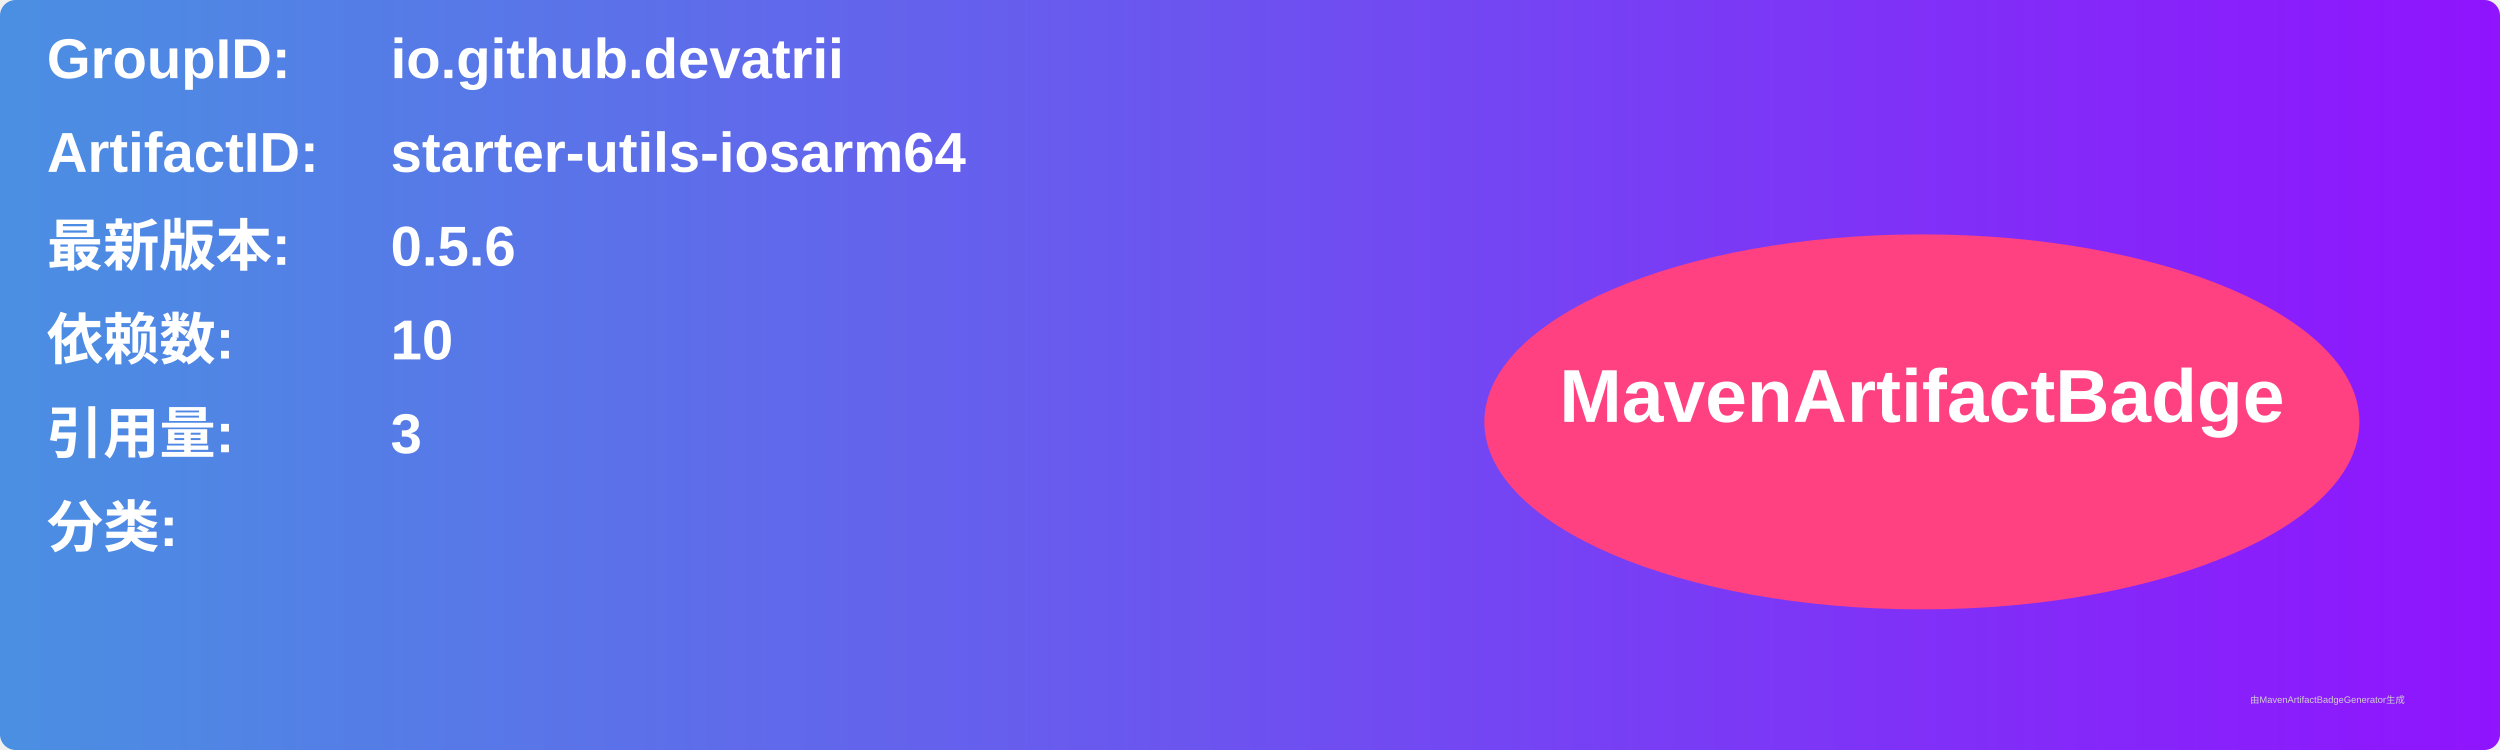
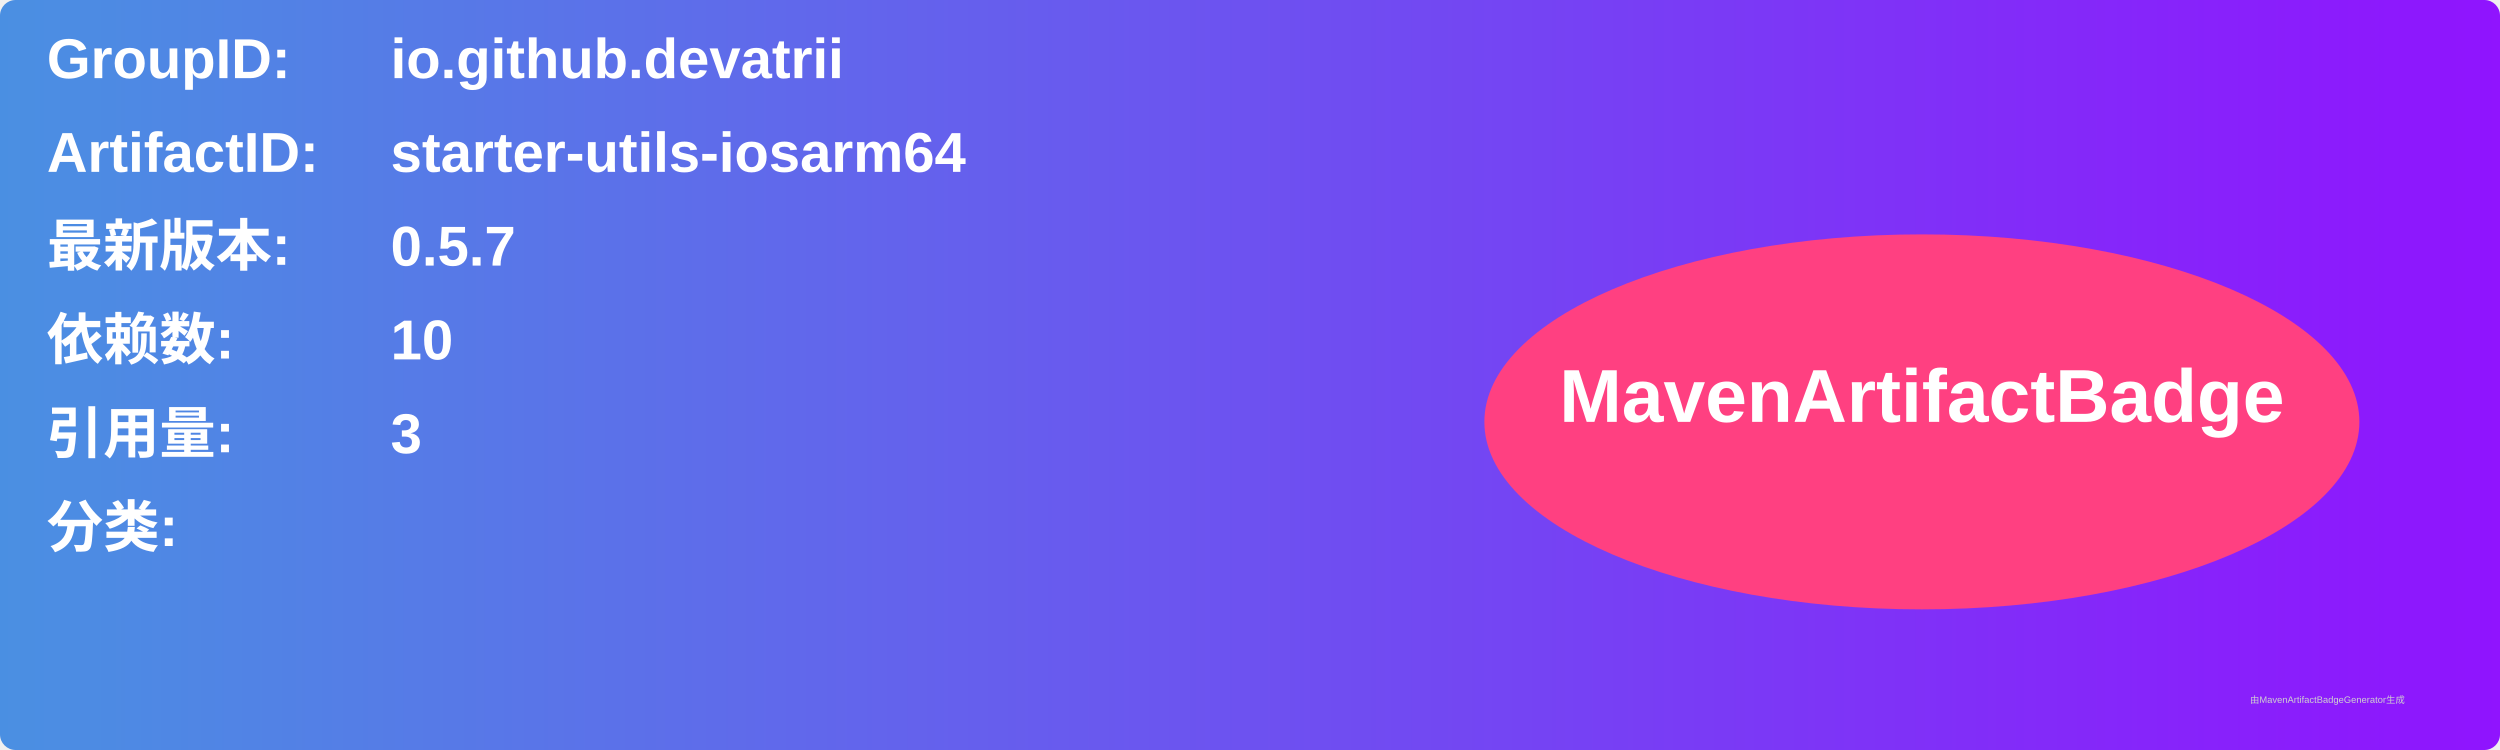
<svg xmlns="http://www.w3.org/2000/svg" width="800" height="240" viewBox="0 0 800 240">
  <linearGradient id="grad" x1="0%" y1="0%" x2="100%" y2="0%">
    <stop offset="0%" stop-color="#4a90e2" />
    <stop offset="100%" stop-color="#9013fe" />
  </linearGradient>
  <rect width="100%" height="100%" rx="5" ry="5" fill="url(#grad)" />
  <g transform="translate(15, 15)">
    <text x="0" y="10" font-family="Arial" font-size="18" fill="white" font-weight="bold" width="260">GroupID:</text>
    <text x="110" y="10" font-family="Arial" font-size="18" fill="white" font-weight="bold" width="460">io.github.devatrii</text>
    <text x="0" y="40" font-family="Arial" font-size="18" fill="white" font-weight="bold" width="260">ArtifactID:</text>
    <text x="110" y="40" font-family="Arial" font-size="18" fill="white" font-weight="bold" width="460">starter-utils-iosarm64</text>
    <text x="0" y="70" font-family="Arial" font-size="18" fill="white" font-weight="bold">最新版本:</text>
    <text x="110" y="70" font-family="Arial" font-size="18" fill="white" font-weight="bold">
-       <tspan font-weight="bold">0.5.6</tspan>
+       <tspan font-weight="bold">0.5.7</tspan>
    </text>
    <text x="0" y="100" font-family="Arial" font-size="18" fill="white" font-weight="bold">依赖数: </text>
    <text x="110" y="100" font-family="Arial" font-size="18" fill="white">
      <tspan font-weight="bold">10</tspan>
    </text>
    <text x="0" y="130" font-family="Arial" font-size="18" fill="white" font-weight="bold">引用量: </text>
    <text x="110" y="130" font-family="Arial" font-size="18" fill="white">
      <tspan font-weight="bold">3</tspan>
    </text>
    <text x="0" y="160" font-family="Arial" font-size="18" fill="white" font-weight="bold">分类:</text>
    <text x="10" y="190" font-family="Arial" font-size="10" fill="white">
      <tspan font-weight="bold" />
    </text>
    <ellipse cx="600" cy="120" rx="140" ry="60" fill="#ff4081" />
    <text x="600" y="120" text-anchor="middle" font-family="Arial" font-size="24" fill="white" font-weight="bold">MavenArtifactBadge</text>
  </g>
  <text x="720" y="225" font-family="Arial" font-size="3" fill="#d0d0d0">由MavenArtifactBadgeGenerator生成</text>
</svg>
